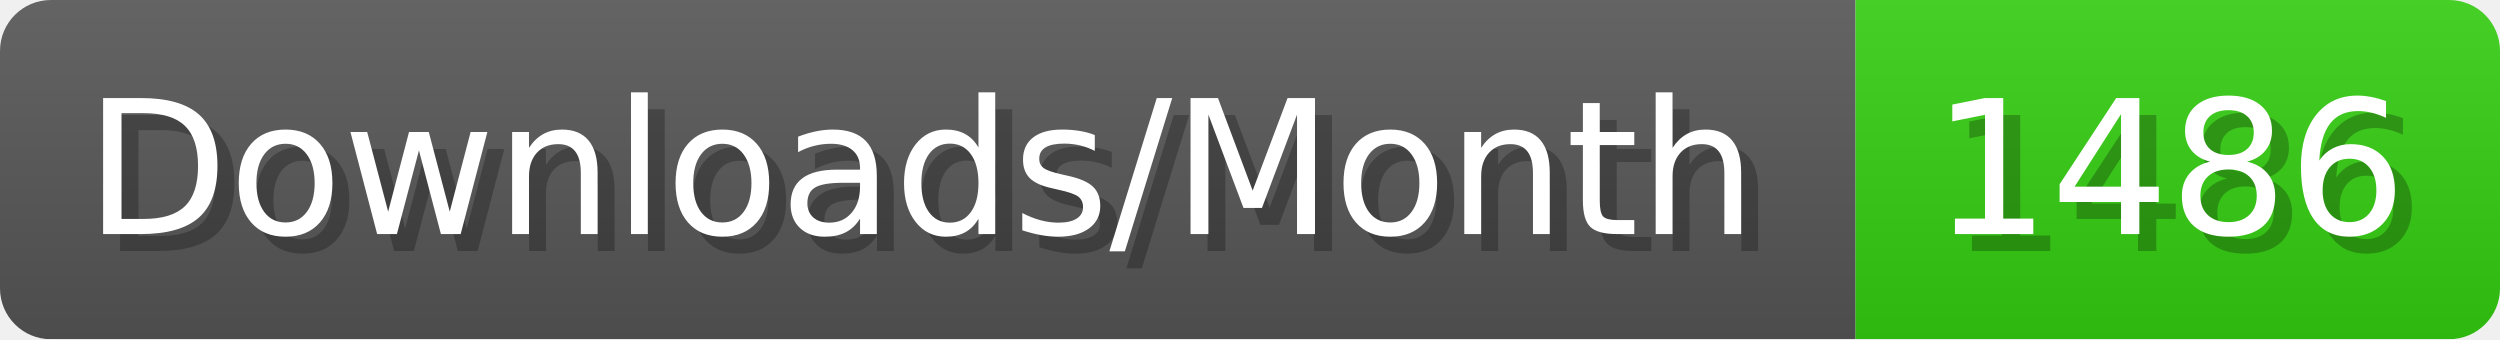
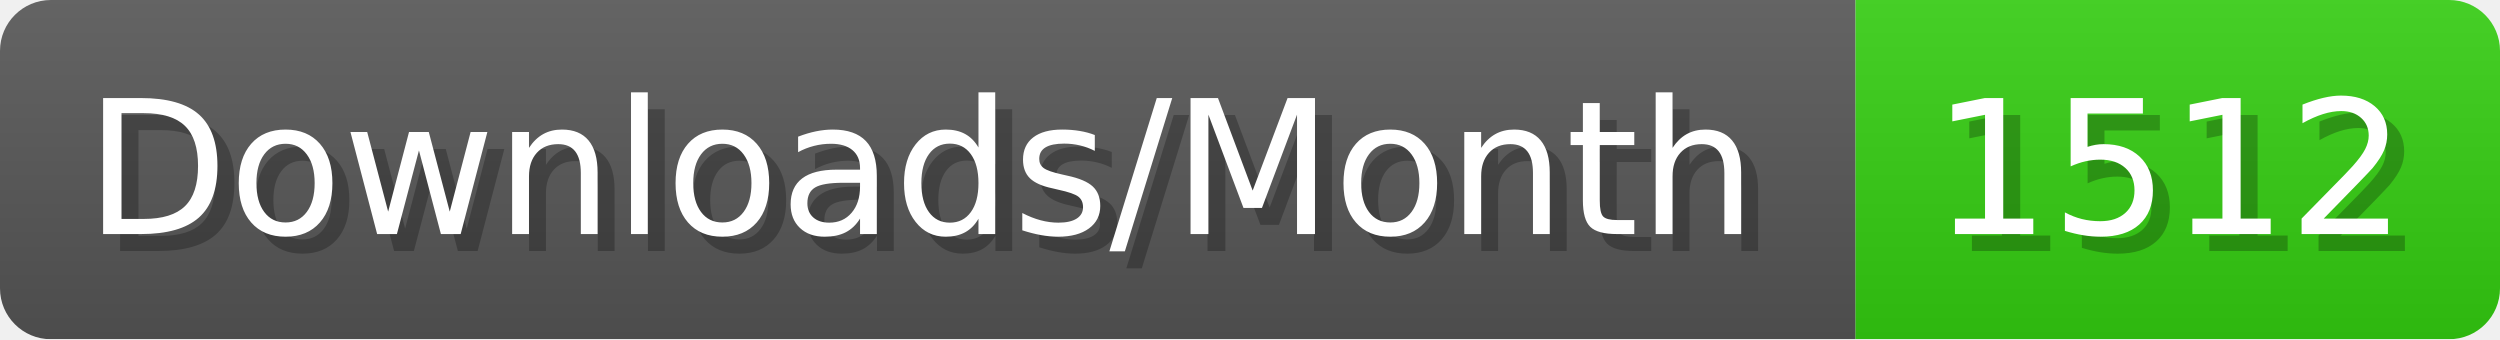
- <svg xmlns="http://www.w3.org/2000/svg" width="147.4" height="20" viewBox="0 0 1474 200" role="img" aria-label="Downloads/Month: 1486">
+ <svg xmlns="http://www.w3.org/2000/svg" width="147.4" height="20" viewBox="0 0 1474 200" role="img" aria-label="Downloads/Month: 1512">
  <linearGradient id="YlXUI" x2="0" y2="100%">
    <stop offset="0" stop-opacity=".1" stop-color="#EEE" />
    <stop offset="1" stop-opacity=".1" />
  </linearGradient>
  <mask id="JHhop">
    <rect width="1474" height="200" rx="30" fill="#FFF" />
  </mask>
  <g mask="url(#JHhop)">
    <rect width="1094" height="200" fill="#555" />
    <rect width="380" height="200" fill="#3C1" x="1094" />
    <rect width="1474" height="200" fill="url(#YlXUI)" />
  </g>
  <g aria-hidden="true" fill="#fff" text-anchor="start" font-family="Verdana,DejaVu Sans,sans-serif" font-size="110">
    <text x="60" y="148" textLength="994" fill="#000" opacity="0.25">Downloads/Month</text>
    <text x="50" y="138" textLength="994">Downloads/Month</text>
-     <text x="1149" y="148" textLength="280" fill="#000" opacity="0.25">1486</text>
-     <text x="1139" y="138" textLength="280">1486</text>
+     <text x="1149" y="148" textLength="280" fill="#000" opacity="0.25">1512</text>
+     <text x="1139" y="138" textLength="280">1512</text>
  </g>
</svg>
